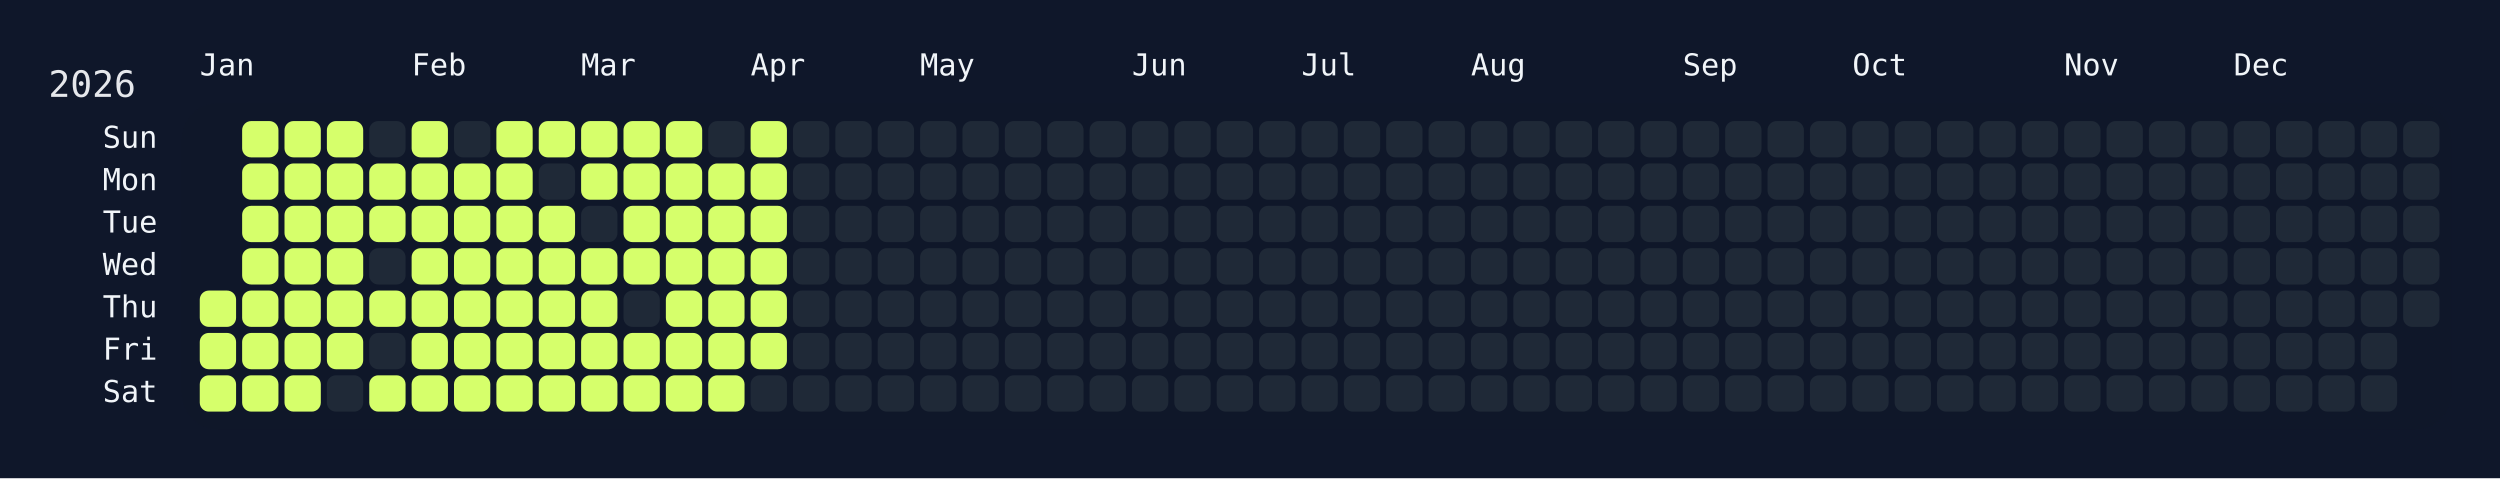
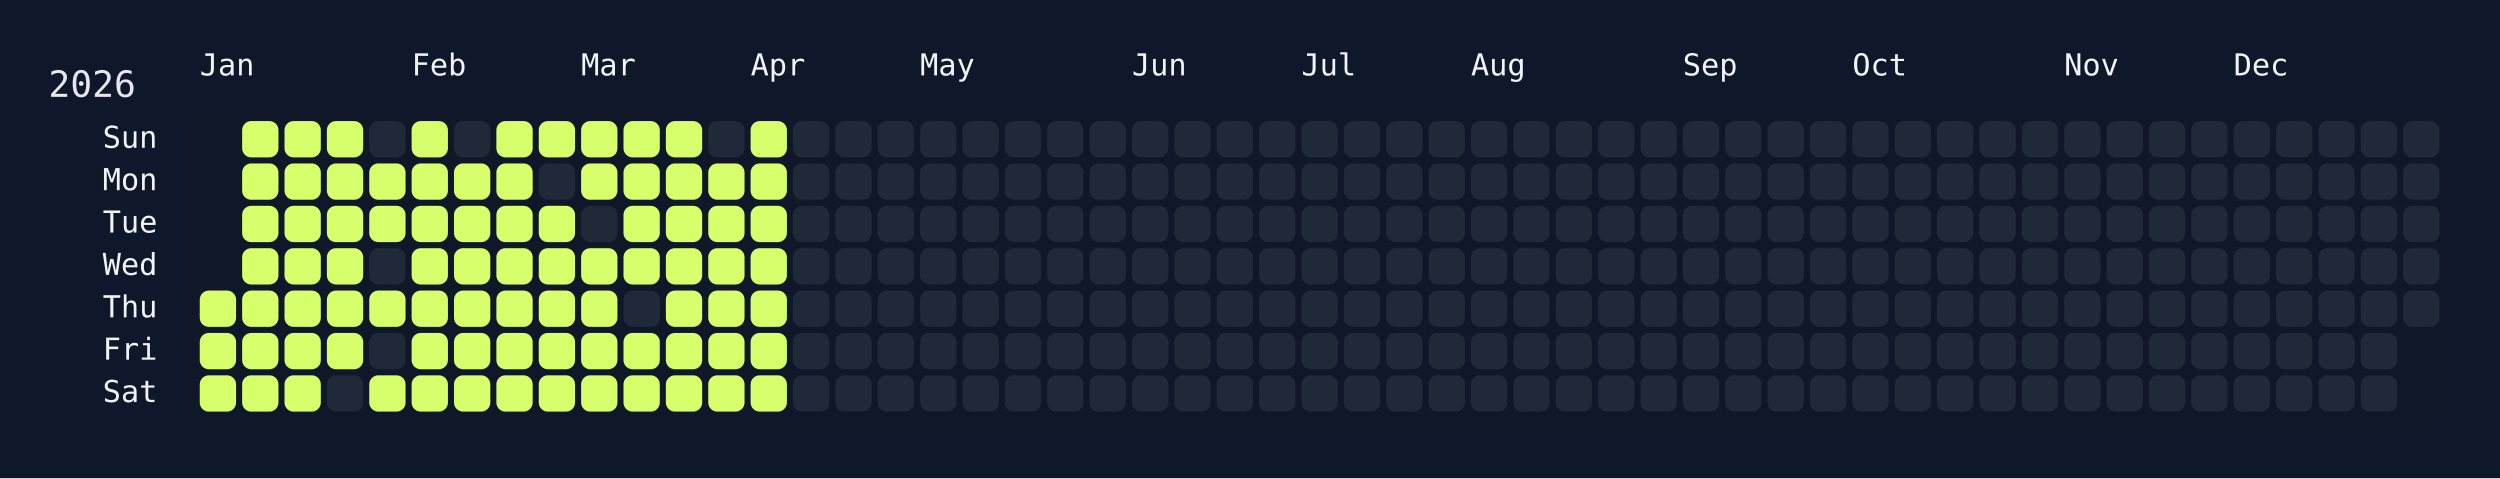
<svg xmlns="http://www.w3.org/2000/svg" width="826" height="158" viewBox="0 0 826 158">
  <rect width="826" height="158" fill="#0f172a" />
  <rect x="60" y="34" width="750" height="108" rx="12" ry="12" fill="rgba(15, 23, 42, 0.8)" />
  <text x="16" y="32" font-size="12" fill="#e5e7eb" font-family="JetBrains Mono, ui-monospace, SFMono-Regular, Menlo, Monaco, Consolas, monospace">2026</text>
  <text x="66" y="18" font-size="10" fill="#f1f5f9" font-family="JetBrains Mono, ui-monospace, SFMono-Regular, Menlo, Monaco, Consolas, monospace" dominant-baseline="hanging">Jan</text>
  <text x="136" y="18" font-size="10" fill="#f1f5f9" font-family="JetBrains Mono, ui-monospace, SFMono-Regular, Menlo, Monaco, Consolas, monospace" dominant-baseline="hanging">Feb</text>
  <text x="192" y="18" font-size="10" fill="#f1f5f9" font-family="JetBrains Mono, ui-monospace, SFMono-Regular, Menlo, Monaco, Consolas, monospace" dominant-baseline="hanging">Mar</text>
  <text x="248" y="18" font-size="10" fill="#f1f5f9" font-family="JetBrains Mono, ui-monospace, SFMono-Regular, Menlo, Monaco, Consolas, monospace" dominant-baseline="hanging">Apr</text>
  <text x="304" y="18" font-size="10" fill="#f1f5f9" font-family="JetBrains Mono, ui-monospace, SFMono-Regular, Menlo, Monaco, Consolas, monospace" dominant-baseline="hanging">May</text>
  <text x="374" y="18" font-size="10" fill="#f1f5f9" font-family="JetBrains Mono, ui-monospace, SFMono-Regular, Menlo, Monaco, Consolas, monospace" dominant-baseline="hanging">Jun</text>
  <text x="430" y="18" font-size="10" fill="#f1f5f9" font-family="JetBrains Mono, ui-monospace, SFMono-Regular, Menlo, Monaco, Consolas, monospace" dominant-baseline="hanging">Jul</text>
  <text x="486" y="18" font-size="10" fill="#f1f5f9" font-family="JetBrains Mono, ui-monospace, SFMono-Regular, Menlo, Monaco, Consolas, monospace" dominant-baseline="hanging">Aug</text>
  <text x="556" y="18" font-size="10" fill="#f1f5f9" font-family="JetBrains Mono, ui-monospace, SFMono-Regular, Menlo, Monaco, Consolas, monospace" dominant-baseline="hanging">Sep</text>
  <text x="612" y="18" font-size="10" fill="#f1f5f9" font-family="JetBrains Mono, ui-monospace, SFMono-Regular, Menlo, Monaco, Consolas, monospace" dominant-baseline="hanging">Oct</text>
  <text x="682" y="18" font-size="10" fill="#f1f5f9" font-family="JetBrains Mono, ui-monospace, SFMono-Regular, Menlo, Monaco, Consolas, monospace" dominant-baseline="hanging">Nov</text>
  <text x="738" y="18" font-size="10" fill="#f1f5f9" font-family="JetBrains Mono, ui-monospace, SFMono-Regular, Menlo, Monaco, Consolas, monospace" dominant-baseline="hanging">Dec</text>
  <text x="52" y="46.0" font-size="10" fill="#f1f5f9" font-family="JetBrains Mono, ui-monospace, SFMono-Regular, Menlo, Monaco, Consolas, monospace" text-anchor="end" dominant-baseline="middle">Sun</text>
  <text x="52" y="60.0" font-size="10" fill="#f1f5f9" font-family="JetBrains Mono, ui-monospace, SFMono-Regular, Menlo, Monaco, Consolas, monospace" text-anchor="end" dominant-baseline="middle">Mon</text>
  <text x="52" y="74.0" font-size="10" fill="#f1f5f9" font-family="JetBrains Mono, ui-monospace, SFMono-Regular, Menlo, Monaco, Consolas, monospace" text-anchor="end" dominant-baseline="middle">Tue</text>
  <text x="52" y="88.0" font-size="10" fill="#f1f5f9" font-family="JetBrains Mono, ui-monospace, SFMono-Regular, Menlo, Monaco, Consolas, monospace" text-anchor="end" dominant-baseline="middle">Wed</text>
  <text x="52" y="102.0" font-size="10" fill="#f1f5f9" font-family="JetBrains Mono, ui-monospace, SFMono-Regular, Menlo, Monaco, Consolas, monospace" text-anchor="end" dominant-baseline="middle">Thu</text>
  <text x="52" y="116.0" font-size="10" fill="#f1f5f9" font-family="JetBrains Mono, ui-monospace, SFMono-Regular, Menlo, Monaco, Consolas, monospace" text-anchor="end" dominant-baseline="middle">Fri</text>
  <text x="52" y="130.0" font-size="10" fill="#f1f5f9" font-family="JetBrains Mono, ui-monospace, SFMono-Regular, Menlo, Monaco, Consolas, monospace" text-anchor="end" dominant-baseline="middle">Sat</text>
  <g transform="translate(66,40)">
    <rect x="0" y="56" width="12" height="12" rx="3" ry="3" fill="#d6ff6b" data-date="2026-01-01" />
    <rect x="0" y="70" width="12" height="12" rx="3" ry="3" fill="#d6ff6b" data-date="2026-01-02" />
    <rect x="0" y="84" width="12" height="12" rx="3" ry="3" fill="#d6ff6b" data-date="2026-01-03" />
    <rect x="14" y="0" width="12" height="12" rx="3" ry="3" fill="#d6ff6b" data-date="2026-01-04" />
    <rect x="14" y="14" width="12" height="12" rx="3" ry="3" fill="#d6ff6b" data-date="2026-01-05" />
    <rect x="14" y="28" width="12" height="12" rx="3" ry="3" fill="#d6ff6b" data-date="2026-01-06" />
    <rect x="14" y="42" width="12" height="12" rx="3" ry="3" fill="#d6ff6b" data-date="2026-01-07" />
    <rect x="14" y="56" width="12" height="12" rx="3" ry="3" fill="#d6ff6b" data-date="2026-01-08" />
    <rect x="14" y="70" width="12" height="12" rx="3" ry="3" fill="#d6ff6b" data-date="2026-01-09" />
    <rect x="14" y="84" width="12" height="12" rx="3" ry="3" fill="#d6ff6b" data-date="2026-01-10" />
    <rect x="28" y="0" width="12" height="12" rx="3" ry="3" fill="#d6ff6b" data-date="2026-01-11" />
    <rect x="28" y="14" width="12" height="12" rx="3" ry="3" fill="#d6ff6b" data-date="2026-01-12" />
    <rect x="28" y="28" width="12" height="12" rx="3" ry="3" fill="#d6ff6b" data-date="2026-01-13" />
    <rect x="28" y="42" width="12" height="12" rx="3" ry="3" fill="#d6ff6b" data-date="2026-01-14" />
    <rect x="28" y="56" width="12" height="12" rx="3" ry="3" fill="#d6ff6b" data-date="2026-01-15" />
    <rect x="28" y="70" width="12" height="12" rx="3" ry="3" fill="#d6ff6b" data-date="2026-01-16" />
    <rect x="28" y="84" width="12" height="12" rx="3" ry="3" fill="#d6ff6b" data-date="2026-01-17" />
    <rect x="42" y="0" width="12" height="12" rx="3" ry="3" fill="#d6ff6b" data-date="2026-01-18" />
    <rect x="42" y="14" width="12" height="12" rx="3" ry="3" fill="#d6ff6b" data-date="2026-01-19" />
    <rect x="42" y="28" width="12" height="12" rx="3" ry="3" fill="#d6ff6b" data-date="2026-01-20" />
    <rect x="42" y="42" width="12" height="12" rx="3" ry="3" fill="#d6ff6b" data-date="2026-01-21" />
    <rect x="42" y="56" width="12" height="12" rx="3" ry="3" fill="#d6ff6b" data-date="2026-01-22" />
    <rect x="42" y="70" width="12" height="12" rx="3" ry="3" fill="#d6ff6b" data-date="2026-01-23" />
    <rect x="42" y="84" width="12" height="12" rx="3" ry="3" fill="#1f2937" data-date="2026-01-24" />
    <rect x="56" y="0" width="12" height="12" rx="3" ry="3" fill="#1f2937" data-date="2026-01-25" />
    <rect x="56" y="14" width="12" height="12" rx="3" ry="3" fill="#d6ff6b" data-date="2026-01-26" />
    <rect x="56" y="28" width="12" height="12" rx="3" ry="3" fill="#d6ff6b" data-date="2026-01-27" />
    <rect x="56" y="42" width="12" height="12" rx="3" ry="3" fill="#1f2937" data-date="2026-01-28" />
    <rect x="56" y="56" width="12" height="12" rx="3" ry="3" fill="#d6ff6b" data-date="2026-01-29" />
    <rect x="56" y="70" width="12" height="12" rx="3" ry="3" fill="#1f2937" data-date="2026-01-30" />
    <rect x="56" y="84" width="12" height="12" rx="3" ry="3" fill="#d6ff6b" data-date="2026-01-31" />
    <rect x="70" y="0" width="12" height="12" rx="3" ry="3" fill="#d6ff6b" data-date="2026-02-01" />
    <rect x="70" y="14" width="12" height="12" rx="3" ry="3" fill="#d6ff6b" data-date="2026-02-02" />
    <rect x="70" y="28" width="12" height="12" rx="3" ry="3" fill="#d6ff6b" data-date="2026-02-03" />
    <rect x="70" y="42" width="12" height="12" rx="3" ry="3" fill="#d6ff6b" data-date="2026-02-04" />
    <rect x="70" y="56" width="12" height="12" rx="3" ry="3" fill="#d6ff6b" data-date="2026-02-05" />
    <rect x="70" y="70" width="12" height="12" rx="3" ry="3" fill="#d6ff6b" data-date="2026-02-06" />
    <rect x="70" y="84" width="12" height="12" rx="3" ry="3" fill="#d6ff6b" data-date="2026-02-07" />
    <rect x="84" y="0" width="12" height="12" rx="3" ry="3" fill="#1f2937" data-date="2026-02-08" />
    <rect x="84" y="14" width="12" height="12" rx="3" ry="3" fill="#d6ff6b" data-date="2026-02-09" />
    <rect x="84" y="28" width="12" height="12" rx="3" ry="3" fill="#d6ff6b" data-date="2026-02-10" />
    <rect x="84" y="42" width="12" height="12" rx="3" ry="3" fill="#d6ff6b" data-date="2026-02-11" />
    <rect x="84" y="56" width="12" height="12" rx="3" ry="3" fill="#d6ff6b" data-date="2026-02-12" />
    <rect x="84" y="70" width="12" height="12" rx="3" ry="3" fill="#d6ff6b" data-date="2026-02-13" />
    <rect x="84" y="84" width="12" height="12" rx="3" ry="3" fill="#d6ff6b" data-date="2026-02-14" />
    <rect x="98" y="0" width="12" height="12" rx="3" ry="3" fill="#d6ff6b" data-date="2026-02-15" />
    <rect x="98" y="14" width="12" height="12" rx="3" ry="3" fill="#d6ff6b" data-date="2026-02-16" />
    <rect x="98" y="28" width="12" height="12" rx="3" ry="3" fill="#d6ff6b" data-date="2026-02-17" />
    <rect x="98" y="42" width="12" height="12" rx="3" ry="3" fill="#d6ff6b" data-date="2026-02-18" />
    <rect x="98" y="56" width="12" height="12" rx="3" ry="3" fill="#d6ff6b" data-date="2026-02-19" />
    <rect x="98" y="70" width="12" height="12" rx="3" ry="3" fill="#d6ff6b" data-date="2026-02-20" />
    <rect x="98" y="84" width="12" height="12" rx="3" ry="3" fill="#d6ff6b" data-date="2026-02-21" />
    <rect x="112" y="0" width="12" height="12" rx="3" ry="3" fill="#d6ff6b" data-date="2026-02-22" />
    <rect x="112" y="14" width="12" height="12" rx="3" ry="3" fill="#1f2937" data-date="2026-02-23" />
    <rect x="112" y="28" width="12" height="12" rx="3" ry="3" fill="#d6ff6b" data-date="2026-02-24" />
    <rect x="112" y="42" width="12" height="12" rx="3" ry="3" fill="#d6ff6b" data-date="2026-02-25" />
    <rect x="112" y="56" width="12" height="12" rx="3" ry="3" fill="#d6ff6b" data-date="2026-02-26" />
    <rect x="112" y="70" width="12" height="12" rx="3" ry="3" fill="#d6ff6b" data-date="2026-02-27" />
    <rect x="112" y="84" width="12" height="12" rx="3" ry="3" fill="#d6ff6b" data-date="2026-02-28" />
    <rect x="126" y="0" width="12" height="12" rx="3" ry="3" fill="#d6ff6b" data-date="2026-03-01" />
    <rect x="126" y="14" width="12" height="12" rx="3" ry="3" fill="#d6ff6b" data-date="2026-03-02" />
    <rect x="126" y="28" width="12" height="12" rx="3" ry="3" fill="#1f2937" data-date="2026-03-03" />
    <rect x="126" y="42" width="12" height="12" rx="3" ry="3" fill="#d6ff6b" data-date="2026-03-04" />
    <rect x="126" y="56" width="12" height="12" rx="3" ry="3" fill="#d6ff6b" data-date="2026-03-05" />
    <rect x="126" y="70" width="12" height="12" rx="3" ry="3" fill="#d6ff6b" data-date="2026-03-06" />
    <rect x="126" y="84" width="12" height="12" rx="3" ry="3" fill="#d6ff6b" data-date="2026-03-07" />
    <rect x="140" y="0" width="12" height="12" rx="3" ry="3" fill="#d6ff6b" data-date="2026-03-08" />
    <rect x="140" y="14" width="12" height="12" rx="3" ry="3" fill="#d6ff6b" data-date="2026-03-09" />
    <rect x="140" y="28" width="12" height="12" rx="3" ry="3" fill="#d6ff6b" data-date="2026-03-10" />
    <rect x="140" y="42" width="12" height="12" rx="3" ry="3" fill="#d6ff6b" data-date="2026-03-11" />
    <rect x="140" y="56" width="12" height="12" rx="3" ry="3" fill="#1f2937" data-date="2026-03-12" />
    <rect x="140" y="70" width="12" height="12" rx="3" ry="3" fill="#d6ff6b" data-date="2026-03-13" />
    <rect x="140" y="84" width="12" height="12" rx="3" ry="3" fill="#d6ff6b" data-date="2026-03-14" />
    <rect x="154" y="0" width="12" height="12" rx="3" ry="3" fill="#d6ff6b" data-date="2026-03-15" />
    <rect x="154" y="14" width="12" height="12" rx="3" ry="3" fill="#d6ff6b" data-date="2026-03-16" />
    <rect x="154" y="28" width="12" height="12" rx="3" ry="3" fill="#d6ff6b" data-date="2026-03-17" />
    <rect x="154" y="42" width="12" height="12" rx="3" ry="3" fill="#d6ff6b" data-date="2026-03-18" />
    <rect x="154" y="56" width="12" height="12" rx="3" ry="3" fill="#d6ff6b" data-date="2026-03-19" />
    <rect x="154" y="70" width="12" height="12" rx="3" ry="3" fill="#d6ff6b" data-date="2026-03-20" />
    <rect x="154" y="84" width="12" height="12" rx="3" ry="3" fill="#d6ff6b" data-date="2026-03-21" />
    <rect x="168" y="0" width="12" height="12" rx="3" ry="3" fill="#1f2937" data-date="2026-03-22" />
    <rect x="168" y="14" width="12" height="12" rx="3" ry="3" fill="#d6ff6b" data-date="2026-03-23" />
    <rect x="168" y="28" width="12" height="12" rx="3" ry="3" fill="#d6ff6b" data-date="2026-03-24" />
    <rect x="168" y="42" width="12" height="12" rx="3" ry="3" fill="#d6ff6b" data-date="2026-03-25" />
    <rect x="168" y="56" width="12" height="12" rx="3" ry="3" fill="#d6ff6b" data-date="2026-03-26" />
    <rect x="168" y="70" width="12" height="12" rx="3" ry="3" fill="#d6ff6b" data-date="2026-03-27" />
    <rect x="168" y="84" width="12" height="12" rx="3" ry="3" fill="#d6ff6b" data-date="2026-03-28" />
    <rect x="182" y="0" width="12" height="12" rx="3" ry="3" fill="#d6ff6b" data-date="2026-03-29" />
    <rect x="182" y="14" width="12" height="12" rx="3" ry="3" fill="#d6ff6b" data-date="2026-03-30" />
    <rect x="182" y="28" width="12" height="12" rx="3" ry="3" fill="#d6ff6b" data-date="2026-03-31" />
    <rect x="182" y="42" width="12" height="12" rx="3" ry="3" fill="#d6ff6b" data-date="2026-04-01" />
    <rect x="182" y="56" width="12" height="12" rx="3" ry="3" fill="#d6ff6b" data-date="2026-04-02" />
    <rect x="182" y="70" width="12" height="12" rx="3" ry="3" fill="#d6ff6b" data-date="2026-04-03" />
-     <rect x="182" y="84" width="12" height="12" rx="3" ry="3" fill="#1f2937" data-date="2026-04-04" />
+     <rect x="182" y="84" width="12" height="12" rx="3" ry="3" fill="#d6ff6b" data-date="2026-04-04" />
    <rect x="196" y="0" width="12" height="12" rx="3" ry="3" fill="#1f2937" data-date="2026-04-05" />
    <rect x="196" y="14" width="12" height="12" rx="3" ry="3" fill="#1f2937" data-date="2026-04-06" />
    <rect x="196" y="28" width="12" height="12" rx="3" ry="3" fill="#1f2937" data-date="2026-04-07" />
    <rect x="196" y="42" width="12" height="12" rx="3" ry="3" fill="#1f2937" data-date="2026-04-08" />
    <rect x="196" y="56" width="12" height="12" rx="3" ry="3" fill="#1f2937" data-date="2026-04-09" />
    <rect x="196" y="70" width="12" height="12" rx="3" ry="3" fill="#1f2937" data-date="2026-04-10" />
    <rect x="196" y="84" width="12" height="12" rx="3" ry="3" fill="#1f2937" data-date="2026-04-11" />
    <rect x="210" y="0" width="12" height="12" rx="3" ry="3" fill="#1f2937" data-date="2026-04-12" />
    <rect x="210" y="14" width="12" height="12" rx="3" ry="3" fill="#1f2937" data-date="2026-04-13" />
    <rect x="210" y="28" width="12" height="12" rx="3" ry="3" fill="#1f2937" data-date="2026-04-14" />
    <rect x="210" y="42" width="12" height="12" rx="3" ry="3" fill="#1f2937" data-date="2026-04-15" />
    <rect x="210" y="56" width="12" height="12" rx="3" ry="3" fill="#1f2937" data-date="2026-04-16" />
    <rect x="210" y="70" width="12" height="12" rx="3" ry="3" fill="#1f2937" data-date="2026-04-17" />
    <rect x="210" y="84" width="12" height="12" rx="3" ry="3" fill="#1f2937" data-date="2026-04-18" />
    <rect x="224" y="0" width="12" height="12" rx="3" ry="3" fill="#1f2937" data-date="2026-04-19" />
    <rect x="224" y="14" width="12" height="12" rx="3" ry="3" fill="#1f2937" data-date="2026-04-20" />
    <rect x="224" y="28" width="12" height="12" rx="3" ry="3" fill="#1f2937" data-date="2026-04-21" />
    <rect x="224" y="42" width="12" height="12" rx="3" ry="3" fill="#1f2937" data-date="2026-04-22" />
    <rect x="224" y="56" width="12" height="12" rx="3" ry="3" fill="#1f2937" data-date="2026-04-23" />
    <rect x="224" y="70" width="12" height="12" rx="3" ry="3" fill="#1f2937" data-date="2026-04-24" />
    <rect x="224" y="84" width="12" height="12" rx="3" ry="3" fill="#1f2937" data-date="2026-04-25" />
    <rect x="238" y="0" width="12" height="12" rx="3" ry="3" fill="#1f2937" data-date="2026-04-26" />
    <rect x="238" y="14" width="12" height="12" rx="3" ry="3" fill="#1f2937" data-date="2026-04-27" />
    <rect x="238" y="28" width="12" height="12" rx="3" ry="3" fill="#1f2937" data-date="2026-04-28" />
    <rect x="238" y="42" width="12" height="12" rx="3" ry="3" fill="#1f2937" data-date="2026-04-29" />
    <rect x="238" y="56" width="12" height="12" rx="3" ry="3" fill="#1f2937" data-date="2026-04-30" />
    <rect x="238" y="70" width="12" height="12" rx="3" ry="3" fill="#1f2937" data-date="2026-05-01" />
    <rect x="238" y="84" width="12" height="12" rx="3" ry="3" fill="#1f2937" data-date="2026-05-02" />
    <rect x="252" y="0" width="12" height="12" rx="3" ry="3" fill="#1f2937" data-date="2026-05-03" />
    <rect x="252" y="14" width="12" height="12" rx="3" ry="3" fill="#1f2937" data-date="2026-05-04" />
    <rect x="252" y="28" width="12" height="12" rx="3" ry="3" fill="#1f2937" data-date="2026-05-05" />
    <rect x="252" y="42" width="12" height="12" rx="3" ry="3" fill="#1f2937" data-date="2026-05-06" />
    <rect x="252" y="56" width="12" height="12" rx="3" ry="3" fill="#1f2937" data-date="2026-05-07" />
    <rect x="252" y="70" width="12" height="12" rx="3" ry="3" fill="#1f2937" data-date="2026-05-08" />
    <rect x="252" y="84" width="12" height="12" rx="3" ry="3" fill="#1f2937" data-date="2026-05-09" />
    <rect x="266" y="0" width="12" height="12" rx="3" ry="3" fill="#1f2937" data-date="2026-05-10" />
    <rect x="266" y="14" width="12" height="12" rx="3" ry="3" fill="#1f2937" data-date="2026-05-11" />
    <rect x="266" y="28" width="12" height="12" rx="3" ry="3" fill="#1f2937" data-date="2026-05-12" />
    <rect x="266" y="42" width="12" height="12" rx="3" ry="3" fill="#1f2937" data-date="2026-05-13" />
    <rect x="266" y="56" width="12" height="12" rx="3" ry="3" fill="#1f2937" data-date="2026-05-14" />
    <rect x="266" y="70" width="12" height="12" rx="3" ry="3" fill="#1f2937" data-date="2026-05-15" />
    <rect x="266" y="84" width="12" height="12" rx="3" ry="3" fill="#1f2937" data-date="2026-05-16" />
    <rect x="280" y="0" width="12" height="12" rx="3" ry="3" fill="#1f2937" data-date="2026-05-17" />
    <rect x="280" y="14" width="12" height="12" rx="3" ry="3" fill="#1f2937" data-date="2026-05-18" />
    <rect x="280" y="28" width="12" height="12" rx="3" ry="3" fill="#1f2937" data-date="2026-05-19" />
    <rect x="280" y="42" width="12" height="12" rx="3" ry="3" fill="#1f2937" data-date="2026-05-20" />
    <rect x="280" y="56" width="12" height="12" rx="3" ry="3" fill="#1f2937" data-date="2026-05-21" />
    <rect x="280" y="70" width="12" height="12" rx="3" ry="3" fill="#1f2937" data-date="2026-05-22" />
    <rect x="280" y="84" width="12" height="12" rx="3" ry="3" fill="#1f2937" data-date="2026-05-23" />
    <rect x="294" y="0" width="12" height="12" rx="3" ry="3" fill="#1f2937" data-date="2026-05-24" />
    <rect x="294" y="14" width="12" height="12" rx="3" ry="3" fill="#1f2937" data-date="2026-05-25" />
    <rect x="294" y="28" width="12" height="12" rx="3" ry="3" fill="#1f2937" data-date="2026-05-26" />
    <rect x="294" y="42" width="12" height="12" rx="3" ry="3" fill="#1f2937" data-date="2026-05-27" />
    <rect x="294" y="56" width="12" height="12" rx="3" ry="3" fill="#1f2937" data-date="2026-05-28" />
    <rect x="294" y="70" width="12" height="12" rx="3" ry="3" fill="#1f2937" data-date="2026-05-29" />
    <rect x="294" y="84" width="12" height="12" rx="3" ry="3" fill="#1f2937" data-date="2026-05-30" />
    <rect x="308" y="0" width="12" height="12" rx="3" ry="3" fill="#1f2937" data-date="2026-05-31" />
    <rect x="308" y="14" width="12" height="12" rx="3" ry="3" fill="#1f2937" data-date="2026-06-01" />
    <rect x="308" y="28" width="12" height="12" rx="3" ry="3" fill="#1f2937" data-date="2026-06-02" />
    <rect x="308" y="42" width="12" height="12" rx="3" ry="3" fill="#1f2937" data-date="2026-06-03" />
    <rect x="308" y="56" width="12" height="12" rx="3" ry="3" fill="#1f2937" data-date="2026-06-04" />
    <rect x="308" y="70" width="12" height="12" rx="3" ry="3" fill="#1f2937" data-date="2026-06-05" />
    <rect x="308" y="84" width="12" height="12" rx="3" ry="3" fill="#1f2937" data-date="2026-06-06" />
    <rect x="322" y="0" width="12" height="12" rx="3" ry="3" fill="#1f2937" data-date="2026-06-07" />
    <rect x="322" y="14" width="12" height="12" rx="3" ry="3" fill="#1f2937" data-date="2026-06-08" />
    <rect x="322" y="28" width="12" height="12" rx="3" ry="3" fill="#1f2937" data-date="2026-06-09" />
    <rect x="322" y="42" width="12" height="12" rx="3" ry="3" fill="#1f2937" data-date="2026-06-10" />
    <rect x="322" y="56" width="12" height="12" rx="3" ry="3" fill="#1f2937" data-date="2026-06-11" />
    <rect x="322" y="70" width="12" height="12" rx="3" ry="3" fill="#1f2937" data-date="2026-06-12" />
    <rect x="322" y="84" width="12" height="12" rx="3" ry="3" fill="#1f2937" data-date="2026-06-13" />
    <rect x="336" y="0" width="12" height="12" rx="3" ry="3" fill="#1f2937" data-date="2026-06-14" />
    <rect x="336" y="14" width="12" height="12" rx="3" ry="3" fill="#1f2937" data-date="2026-06-15" />
    <rect x="336" y="28" width="12" height="12" rx="3" ry="3" fill="#1f2937" data-date="2026-06-16" />
    <rect x="336" y="42" width="12" height="12" rx="3" ry="3" fill="#1f2937" data-date="2026-06-17" />
    <rect x="336" y="56" width="12" height="12" rx="3" ry="3" fill="#1f2937" data-date="2026-06-18" />
    <rect x="336" y="70" width="12" height="12" rx="3" ry="3" fill="#1f2937" data-date="2026-06-19" />
    <rect x="336" y="84" width="12" height="12" rx="3" ry="3" fill="#1f2937" data-date="2026-06-20" />
    <rect x="350" y="0" width="12" height="12" rx="3" ry="3" fill="#1f2937" data-date="2026-06-21" />
    <rect x="350" y="14" width="12" height="12" rx="3" ry="3" fill="#1f2937" data-date="2026-06-22" />
    <rect x="350" y="28" width="12" height="12" rx="3" ry="3" fill="#1f2937" data-date="2026-06-23" />
    <rect x="350" y="42" width="12" height="12" rx="3" ry="3" fill="#1f2937" data-date="2026-06-24" />
    <rect x="350" y="56" width="12" height="12" rx="3" ry="3" fill="#1f2937" data-date="2026-06-25" />
    <rect x="350" y="70" width="12" height="12" rx="3" ry="3" fill="#1f2937" data-date="2026-06-26" />
    <rect x="350" y="84" width="12" height="12" rx="3" ry="3" fill="#1f2937" data-date="2026-06-27" />
    <rect x="364" y="0" width="12" height="12" rx="3" ry="3" fill="#1f2937" data-date="2026-06-28" />
    <rect x="364" y="14" width="12" height="12" rx="3" ry="3" fill="#1f2937" data-date="2026-06-29" />
    <rect x="364" y="28" width="12" height="12" rx="3" ry="3" fill="#1f2937" data-date="2026-06-30" />
    <rect x="364" y="42" width="12" height="12" rx="3" ry="3" fill="#1f2937" data-date="2026-07-01" />
    <rect x="364" y="56" width="12" height="12" rx="3" ry="3" fill="#1f2937" data-date="2026-07-02" />
    <rect x="364" y="70" width="12" height="12" rx="3" ry="3" fill="#1f2937" data-date="2026-07-03" />
    <rect x="364" y="84" width="12" height="12" rx="3" ry="3" fill="#1f2937" data-date="2026-07-04" />
    <rect x="378" y="0" width="12" height="12" rx="3" ry="3" fill="#1f2937" data-date="2026-07-05" />
    <rect x="378" y="14" width="12" height="12" rx="3" ry="3" fill="#1f2937" data-date="2026-07-06" />
    <rect x="378" y="28" width="12" height="12" rx="3" ry="3" fill="#1f2937" data-date="2026-07-07" />
    <rect x="378" y="42" width="12" height="12" rx="3" ry="3" fill="#1f2937" data-date="2026-07-08" />
    <rect x="378" y="56" width="12" height="12" rx="3" ry="3" fill="#1f2937" data-date="2026-07-09" />
    <rect x="378" y="70" width="12" height="12" rx="3" ry="3" fill="#1f2937" data-date="2026-07-10" />
    <rect x="378" y="84" width="12" height="12" rx="3" ry="3" fill="#1f2937" data-date="2026-07-11" />
    <rect x="392" y="0" width="12" height="12" rx="3" ry="3" fill="#1f2937" data-date="2026-07-12" />
    <rect x="392" y="14" width="12" height="12" rx="3" ry="3" fill="#1f2937" data-date="2026-07-13" />
    <rect x="392" y="28" width="12" height="12" rx="3" ry="3" fill="#1f2937" data-date="2026-07-14" />
    <rect x="392" y="42" width="12" height="12" rx="3" ry="3" fill="#1f2937" data-date="2026-07-15" />
    <rect x="392" y="56" width="12" height="12" rx="3" ry="3" fill="#1f2937" data-date="2026-07-16" />
    <rect x="392" y="70" width="12" height="12" rx="3" ry="3" fill="#1f2937" data-date="2026-07-17" />
    <rect x="392" y="84" width="12" height="12" rx="3" ry="3" fill="#1f2937" data-date="2026-07-18" />
    <rect x="406" y="0" width="12" height="12" rx="3" ry="3" fill="#1f2937" data-date="2026-07-19" />
    <rect x="406" y="14" width="12" height="12" rx="3" ry="3" fill="#1f2937" data-date="2026-07-20" />
    <rect x="406" y="28" width="12" height="12" rx="3" ry="3" fill="#1f2937" data-date="2026-07-21" />
    <rect x="406" y="42" width="12" height="12" rx="3" ry="3" fill="#1f2937" data-date="2026-07-22" />
    <rect x="406" y="56" width="12" height="12" rx="3" ry="3" fill="#1f2937" data-date="2026-07-23" />
    <rect x="406" y="70" width="12" height="12" rx="3" ry="3" fill="#1f2937" data-date="2026-07-24" />
    <rect x="406" y="84" width="12" height="12" rx="3" ry="3" fill="#1f2937" data-date="2026-07-25" />
    <rect x="420" y="0" width="12" height="12" rx="3" ry="3" fill="#1f2937" data-date="2026-07-26" />
    <rect x="420" y="14" width="12" height="12" rx="3" ry="3" fill="#1f2937" data-date="2026-07-27" />
    <rect x="420" y="28" width="12" height="12" rx="3" ry="3" fill="#1f2937" data-date="2026-07-28" />
    <rect x="420" y="42" width="12" height="12" rx="3" ry="3" fill="#1f2937" data-date="2026-07-29" />
    <rect x="420" y="56" width="12" height="12" rx="3" ry="3" fill="#1f2937" data-date="2026-07-30" />
    <rect x="420" y="70" width="12" height="12" rx="3" ry="3" fill="#1f2937" data-date="2026-07-31" />
    <rect x="420" y="84" width="12" height="12" rx="3" ry="3" fill="#1f2937" data-date="2026-08-01" />
    <rect x="434" y="0" width="12" height="12" rx="3" ry="3" fill="#1f2937" data-date="2026-08-02" />
    <rect x="434" y="14" width="12" height="12" rx="3" ry="3" fill="#1f2937" data-date="2026-08-03" />
    <rect x="434" y="28" width="12" height="12" rx="3" ry="3" fill="#1f2937" data-date="2026-08-04" />
    <rect x="434" y="42" width="12" height="12" rx="3" ry="3" fill="#1f2937" data-date="2026-08-05" />
    <rect x="434" y="56" width="12" height="12" rx="3" ry="3" fill="#1f2937" data-date="2026-08-06" />
    <rect x="434" y="70" width="12" height="12" rx="3" ry="3" fill="#1f2937" data-date="2026-08-07" />
    <rect x="434" y="84" width="12" height="12" rx="3" ry="3" fill="#1f2937" data-date="2026-08-08" />
    <rect x="448" y="0" width="12" height="12" rx="3" ry="3" fill="#1f2937" data-date="2026-08-09" />
    <rect x="448" y="14" width="12" height="12" rx="3" ry="3" fill="#1f2937" data-date="2026-08-10" />
    <rect x="448" y="28" width="12" height="12" rx="3" ry="3" fill="#1f2937" data-date="2026-08-11" />
    <rect x="448" y="42" width="12" height="12" rx="3" ry="3" fill="#1f2937" data-date="2026-08-12" />
    <rect x="448" y="56" width="12" height="12" rx="3" ry="3" fill="#1f2937" data-date="2026-08-13" />
    <rect x="448" y="70" width="12" height="12" rx="3" ry="3" fill="#1f2937" data-date="2026-08-14" />
    <rect x="448" y="84" width="12" height="12" rx="3" ry="3" fill="#1f2937" data-date="2026-08-15" />
    <rect x="462" y="0" width="12" height="12" rx="3" ry="3" fill="#1f2937" data-date="2026-08-16" />
    <rect x="462" y="14" width="12" height="12" rx="3" ry="3" fill="#1f2937" data-date="2026-08-17" />
    <rect x="462" y="28" width="12" height="12" rx="3" ry="3" fill="#1f2937" data-date="2026-08-18" />
    <rect x="462" y="42" width="12" height="12" rx="3" ry="3" fill="#1f2937" data-date="2026-08-19" />
    <rect x="462" y="56" width="12" height="12" rx="3" ry="3" fill="#1f2937" data-date="2026-08-20" />
    <rect x="462" y="70" width="12" height="12" rx="3" ry="3" fill="#1f2937" data-date="2026-08-21" />
    <rect x="462" y="84" width="12" height="12" rx="3" ry="3" fill="#1f2937" data-date="2026-08-22" />
    <rect x="476" y="0" width="12" height="12" rx="3" ry="3" fill="#1f2937" data-date="2026-08-23" />
    <rect x="476" y="14" width="12" height="12" rx="3" ry="3" fill="#1f2937" data-date="2026-08-24" />
    <rect x="476" y="28" width="12" height="12" rx="3" ry="3" fill="#1f2937" data-date="2026-08-25" />
    <rect x="476" y="42" width="12" height="12" rx="3" ry="3" fill="#1f2937" data-date="2026-08-26" />
    <rect x="476" y="56" width="12" height="12" rx="3" ry="3" fill="#1f2937" data-date="2026-08-27" />
    <rect x="476" y="70" width="12" height="12" rx="3" ry="3" fill="#1f2937" data-date="2026-08-28" />
    <rect x="476" y="84" width="12" height="12" rx="3" ry="3" fill="#1f2937" data-date="2026-08-29" />
    <rect x="490" y="0" width="12" height="12" rx="3" ry="3" fill="#1f2937" data-date="2026-08-30" />
    <rect x="490" y="14" width="12" height="12" rx="3" ry="3" fill="#1f2937" data-date="2026-08-31" />
    <rect x="490" y="28" width="12" height="12" rx="3" ry="3" fill="#1f2937" data-date="2026-09-01" />
    <rect x="490" y="42" width="12" height="12" rx="3" ry="3" fill="#1f2937" data-date="2026-09-02" />
    <rect x="490" y="56" width="12" height="12" rx="3" ry="3" fill="#1f2937" data-date="2026-09-03" />
    <rect x="490" y="70" width="12" height="12" rx="3" ry="3" fill="#1f2937" data-date="2026-09-04" />
    <rect x="490" y="84" width="12" height="12" rx="3" ry="3" fill="#1f2937" data-date="2026-09-05" />
    <rect x="504" y="0" width="12" height="12" rx="3" ry="3" fill="#1f2937" data-date="2026-09-06" />
    <rect x="504" y="14" width="12" height="12" rx="3" ry="3" fill="#1f2937" data-date="2026-09-07" />
    <rect x="504" y="28" width="12" height="12" rx="3" ry="3" fill="#1f2937" data-date="2026-09-08" />
    <rect x="504" y="42" width="12" height="12" rx="3" ry="3" fill="#1f2937" data-date="2026-09-09" />
    <rect x="504" y="56" width="12" height="12" rx="3" ry="3" fill="#1f2937" data-date="2026-09-10" />
    <rect x="504" y="70" width="12" height="12" rx="3" ry="3" fill="#1f2937" data-date="2026-09-11" />
    <rect x="504" y="84" width="12" height="12" rx="3" ry="3" fill="#1f2937" data-date="2026-09-12" />
    <rect x="518" y="0" width="12" height="12" rx="3" ry="3" fill="#1f2937" data-date="2026-09-13" />
    <rect x="518" y="14" width="12" height="12" rx="3" ry="3" fill="#1f2937" data-date="2026-09-14" />
    <rect x="518" y="28" width="12" height="12" rx="3" ry="3" fill="#1f2937" data-date="2026-09-15" />
    <rect x="518" y="42" width="12" height="12" rx="3" ry="3" fill="#1f2937" data-date="2026-09-16" />
    <rect x="518" y="56" width="12" height="12" rx="3" ry="3" fill="#1f2937" data-date="2026-09-17" />
    <rect x="518" y="70" width="12" height="12" rx="3" ry="3" fill="#1f2937" data-date="2026-09-18" />
    <rect x="518" y="84" width="12" height="12" rx="3" ry="3" fill="#1f2937" data-date="2026-09-19" />
    <rect x="532" y="0" width="12" height="12" rx="3" ry="3" fill="#1f2937" data-date="2026-09-20" />
    <rect x="532" y="14" width="12" height="12" rx="3" ry="3" fill="#1f2937" data-date="2026-09-21" />
    <rect x="532" y="28" width="12" height="12" rx="3" ry="3" fill="#1f2937" data-date="2026-09-22" />
    <rect x="532" y="42" width="12" height="12" rx="3" ry="3" fill="#1f2937" data-date="2026-09-23" />
    <rect x="532" y="56" width="12" height="12" rx="3" ry="3" fill="#1f2937" data-date="2026-09-24" />
    <rect x="532" y="70" width="12" height="12" rx="3" ry="3" fill="#1f2937" data-date="2026-09-25" />
    <rect x="532" y="84" width="12" height="12" rx="3" ry="3" fill="#1f2937" data-date="2026-09-26" />
    <rect x="546" y="0" width="12" height="12" rx="3" ry="3" fill="#1f2937" data-date="2026-09-27" />
    <rect x="546" y="14" width="12" height="12" rx="3" ry="3" fill="#1f2937" data-date="2026-09-28" />
    <rect x="546" y="28" width="12" height="12" rx="3" ry="3" fill="#1f2937" data-date="2026-09-29" />
    <rect x="546" y="42" width="12" height="12" rx="3" ry="3" fill="#1f2937" data-date="2026-09-30" />
    <rect x="546" y="56" width="12" height="12" rx="3" ry="3" fill="#1f2937" data-date="2026-10-01" />
    <rect x="546" y="70" width="12" height="12" rx="3" ry="3" fill="#1f2937" data-date="2026-10-02" />
    <rect x="546" y="84" width="12" height="12" rx="3" ry="3" fill="#1f2937" data-date="2026-10-03" />
    <rect x="560" y="0" width="12" height="12" rx="3" ry="3" fill="#1f2937" data-date="2026-10-04" />
    <rect x="560" y="14" width="12" height="12" rx="3" ry="3" fill="#1f2937" data-date="2026-10-05" />
    <rect x="560" y="28" width="12" height="12" rx="3" ry="3" fill="#1f2937" data-date="2026-10-06" />
    <rect x="560" y="42" width="12" height="12" rx="3" ry="3" fill="#1f2937" data-date="2026-10-07" />
    <rect x="560" y="56" width="12" height="12" rx="3" ry="3" fill="#1f2937" data-date="2026-10-08" />
    <rect x="560" y="70" width="12" height="12" rx="3" ry="3" fill="#1f2937" data-date="2026-10-09" />
    <rect x="560" y="84" width="12" height="12" rx="3" ry="3" fill="#1f2937" data-date="2026-10-10" />
    <rect x="574" y="0" width="12" height="12" rx="3" ry="3" fill="#1f2937" data-date="2026-10-11" />
    <rect x="574" y="14" width="12" height="12" rx="3" ry="3" fill="#1f2937" data-date="2026-10-12" />
    <rect x="574" y="28" width="12" height="12" rx="3" ry="3" fill="#1f2937" data-date="2026-10-13" />
    <rect x="574" y="42" width="12" height="12" rx="3" ry="3" fill="#1f2937" data-date="2026-10-14" />
    <rect x="574" y="56" width="12" height="12" rx="3" ry="3" fill="#1f2937" data-date="2026-10-15" />
    <rect x="574" y="70" width="12" height="12" rx="3" ry="3" fill="#1f2937" data-date="2026-10-16" />
    <rect x="574" y="84" width="12" height="12" rx="3" ry="3" fill="#1f2937" data-date="2026-10-17" />
    <rect x="588" y="0" width="12" height="12" rx="3" ry="3" fill="#1f2937" data-date="2026-10-18" />
    <rect x="588" y="14" width="12" height="12" rx="3" ry="3" fill="#1f2937" data-date="2026-10-19" />
    <rect x="588" y="28" width="12" height="12" rx="3" ry="3" fill="#1f2937" data-date="2026-10-20" />
    <rect x="588" y="42" width="12" height="12" rx="3" ry="3" fill="#1f2937" data-date="2026-10-21" />
    <rect x="588" y="56" width="12" height="12" rx="3" ry="3" fill="#1f2937" data-date="2026-10-22" />
    <rect x="588" y="70" width="12" height="12" rx="3" ry="3" fill="#1f2937" data-date="2026-10-23" />
    <rect x="588" y="84" width="12" height="12" rx="3" ry="3" fill="#1f2937" data-date="2026-10-24" />
    <rect x="602" y="0" width="12" height="12" rx="3" ry="3" fill="#1f2937" data-date="2026-10-25" />
    <rect x="602" y="14" width="12" height="12" rx="3" ry="3" fill="#1f2937" data-date="2026-10-26" />
    <rect x="602" y="28" width="12" height="12" rx="3" ry="3" fill="#1f2937" data-date="2026-10-27" />
    <rect x="602" y="42" width="12" height="12" rx="3" ry="3" fill="#1f2937" data-date="2026-10-28" />
    <rect x="602" y="56" width="12" height="12" rx="3" ry="3" fill="#1f2937" data-date="2026-10-29" />
    <rect x="602" y="70" width="12" height="12" rx="3" ry="3" fill="#1f2937" data-date="2026-10-30" />
    <rect x="602" y="84" width="12" height="12" rx="3" ry="3" fill="#1f2937" data-date="2026-10-31" />
    <rect x="616" y="0" width="12" height="12" rx="3" ry="3" fill="#1f2937" data-date="2026-11-01" />
    <rect x="616" y="14" width="12" height="12" rx="3" ry="3" fill="#1f2937" data-date="2026-11-02" />
    <rect x="616" y="28" width="12" height="12" rx="3" ry="3" fill="#1f2937" data-date="2026-11-03" />
    <rect x="616" y="42" width="12" height="12" rx="3" ry="3" fill="#1f2937" data-date="2026-11-04" />
    <rect x="616" y="56" width="12" height="12" rx="3" ry="3" fill="#1f2937" data-date="2026-11-05" />
    <rect x="616" y="70" width="12" height="12" rx="3" ry="3" fill="#1f2937" data-date="2026-11-06" />
    <rect x="616" y="84" width="12" height="12" rx="3" ry="3" fill="#1f2937" data-date="2026-11-07" />
    <rect x="630" y="0" width="12" height="12" rx="3" ry="3" fill="#1f2937" data-date="2026-11-08" />
    <rect x="630" y="14" width="12" height="12" rx="3" ry="3" fill="#1f2937" data-date="2026-11-09" />
    <rect x="630" y="28" width="12" height="12" rx="3" ry="3" fill="#1f2937" data-date="2026-11-10" />
    <rect x="630" y="42" width="12" height="12" rx="3" ry="3" fill="#1f2937" data-date="2026-11-11" />
    <rect x="630" y="56" width="12" height="12" rx="3" ry="3" fill="#1f2937" data-date="2026-11-12" />
    <rect x="630" y="70" width="12" height="12" rx="3" ry="3" fill="#1f2937" data-date="2026-11-13" />
    <rect x="630" y="84" width="12" height="12" rx="3" ry="3" fill="#1f2937" data-date="2026-11-14" />
    <rect x="644" y="0" width="12" height="12" rx="3" ry="3" fill="#1f2937" data-date="2026-11-15" />
    <rect x="644" y="14" width="12" height="12" rx="3" ry="3" fill="#1f2937" data-date="2026-11-16" />
    <rect x="644" y="28" width="12" height="12" rx="3" ry="3" fill="#1f2937" data-date="2026-11-17" />
    <rect x="644" y="42" width="12" height="12" rx="3" ry="3" fill="#1f2937" data-date="2026-11-18" />
    <rect x="644" y="56" width="12" height="12" rx="3" ry="3" fill="#1f2937" data-date="2026-11-19" />
    <rect x="644" y="70" width="12" height="12" rx="3" ry="3" fill="#1f2937" data-date="2026-11-20" />
    <rect x="644" y="84" width="12" height="12" rx="3" ry="3" fill="#1f2937" data-date="2026-11-21" />
    <rect x="658" y="0" width="12" height="12" rx="3" ry="3" fill="#1f2937" data-date="2026-11-22" />
    <rect x="658" y="14" width="12" height="12" rx="3" ry="3" fill="#1f2937" data-date="2026-11-23" />
    <rect x="658" y="28" width="12" height="12" rx="3" ry="3" fill="#1f2937" data-date="2026-11-24" />
    <rect x="658" y="42" width="12" height="12" rx="3" ry="3" fill="#1f2937" data-date="2026-11-25" />
    <rect x="658" y="56" width="12" height="12" rx="3" ry="3" fill="#1f2937" data-date="2026-11-26" />
    <rect x="658" y="70" width="12" height="12" rx="3" ry="3" fill="#1f2937" data-date="2026-11-27" />
    <rect x="658" y="84" width="12" height="12" rx="3" ry="3" fill="#1f2937" data-date="2026-11-28" />
    <rect x="672" y="0" width="12" height="12" rx="3" ry="3" fill="#1f2937" data-date="2026-11-29" />
    <rect x="672" y="14" width="12" height="12" rx="3" ry="3" fill="#1f2937" data-date="2026-11-30" />
    <rect x="672" y="28" width="12" height="12" rx="3" ry="3" fill="#1f2937" data-date="2026-12-01" />
    <rect x="672" y="42" width="12" height="12" rx="3" ry="3" fill="#1f2937" data-date="2026-12-02" />
    <rect x="672" y="56" width="12" height="12" rx="3" ry="3" fill="#1f2937" data-date="2026-12-03" />
    <rect x="672" y="70" width="12" height="12" rx="3" ry="3" fill="#1f2937" data-date="2026-12-04" />
    <rect x="672" y="84" width="12" height="12" rx="3" ry="3" fill="#1f2937" data-date="2026-12-05" />
    <rect x="686" y="0" width="12" height="12" rx="3" ry="3" fill="#1f2937" data-date="2026-12-06" />
    <rect x="686" y="14" width="12" height="12" rx="3" ry="3" fill="#1f2937" data-date="2026-12-07" />
    <rect x="686" y="28" width="12" height="12" rx="3" ry="3" fill="#1f2937" data-date="2026-12-08" />
    <rect x="686" y="42" width="12" height="12" rx="3" ry="3" fill="#1f2937" data-date="2026-12-09" />
    <rect x="686" y="56" width="12" height="12" rx="3" ry="3" fill="#1f2937" data-date="2026-12-10" />
    <rect x="686" y="70" width="12" height="12" rx="3" ry="3" fill="#1f2937" data-date="2026-12-11" />
    <rect x="686" y="84" width="12" height="12" rx="3" ry="3" fill="#1f2937" data-date="2026-12-12" />
    <rect x="700" y="0" width="12" height="12" rx="3" ry="3" fill="#1f2937" data-date="2026-12-13" />
    <rect x="700" y="14" width="12" height="12" rx="3" ry="3" fill="#1f2937" data-date="2026-12-14" />
    <rect x="700" y="28" width="12" height="12" rx="3" ry="3" fill="#1f2937" data-date="2026-12-15" />
    <rect x="700" y="42" width="12" height="12" rx="3" ry="3" fill="#1f2937" data-date="2026-12-16" />
    <rect x="700" y="56" width="12" height="12" rx="3" ry="3" fill="#1f2937" data-date="2026-12-17" />
    <rect x="700" y="70" width="12" height="12" rx="3" ry="3" fill="#1f2937" data-date="2026-12-18" />
    <rect x="700" y="84" width="12" height="12" rx="3" ry="3" fill="#1f2937" data-date="2026-12-19" />
    <rect x="714" y="0" width="12" height="12" rx="3" ry="3" fill="#1f2937" data-date="2026-12-20" />
    <rect x="714" y="14" width="12" height="12" rx="3" ry="3" fill="#1f2937" data-date="2026-12-21" />
    <rect x="714" y="28" width="12" height="12" rx="3" ry="3" fill="#1f2937" data-date="2026-12-22" />
    <rect x="714" y="42" width="12" height="12" rx="3" ry="3" fill="#1f2937" data-date="2026-12-23" />
    <rect x="714" y="56" width="12" height="12" rx="3" ry="3" fill="#1f2937" data-date="2026-12-24" />
    <rect x="714" y="70" width="12" height="12" rx="3" ry="3" fill="#1f2937" data-date="2026-12-25" />
    <rect x="714" y="84" width="12" height="12" rx="3" ry="3" fill="#1f2937" data-date="2026-12-26" />
    <rect x="728" y="0" width="12" height="12" rx="3" ry="3" fill="#1f2937" data-date="2026-12-27" />
    <rect x="728" y="14" width="12" height="12" rx="3" ry="3" fill="#1f2937" data-date="2026-12-28" />
    <rect x="728" y="28" width="12" height="12" rx="3" ry="3" fill="#1f2937" data-date="2026-12-29" />
    <rect x="728" y="42" width="12" height="12" rx="3" ry="3" fill="#1f2937" data-date="2026-12-30" />
    <rect x="728" y="56" width="12" height="12" rx="3" ry="3" fill="#1f2937" data-date="2026-12-31" />
  </g>
</svg>
